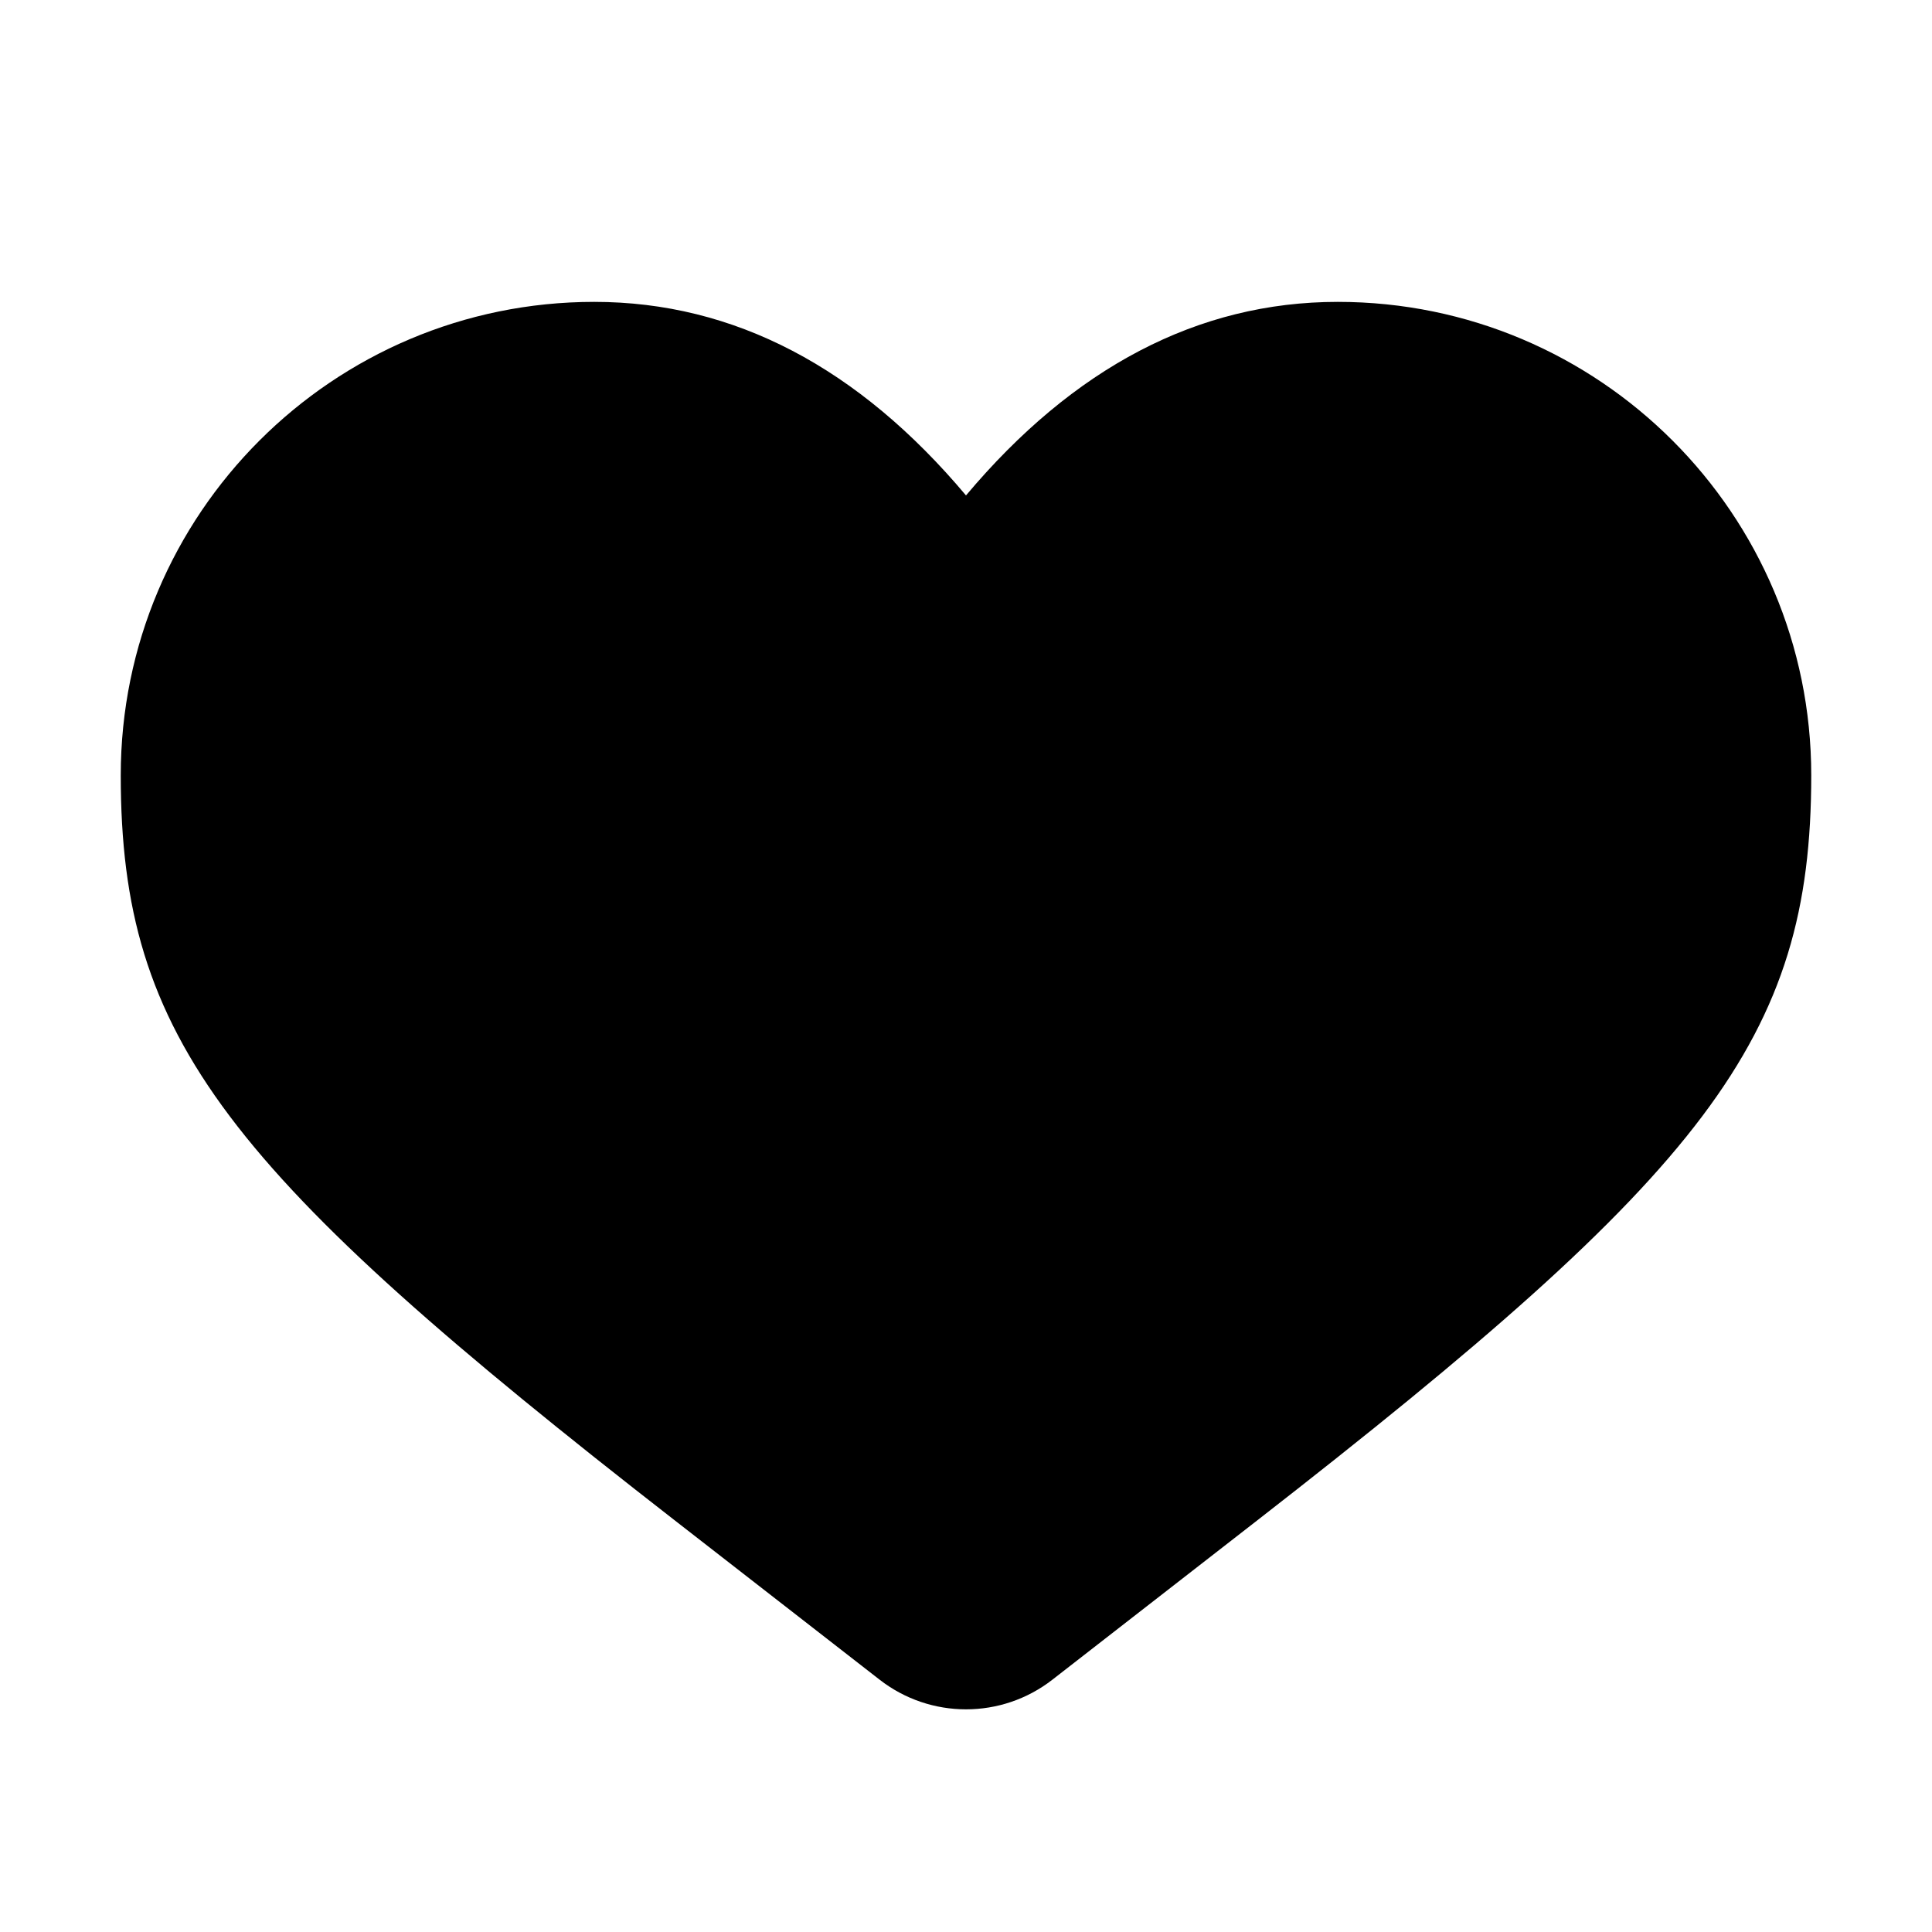
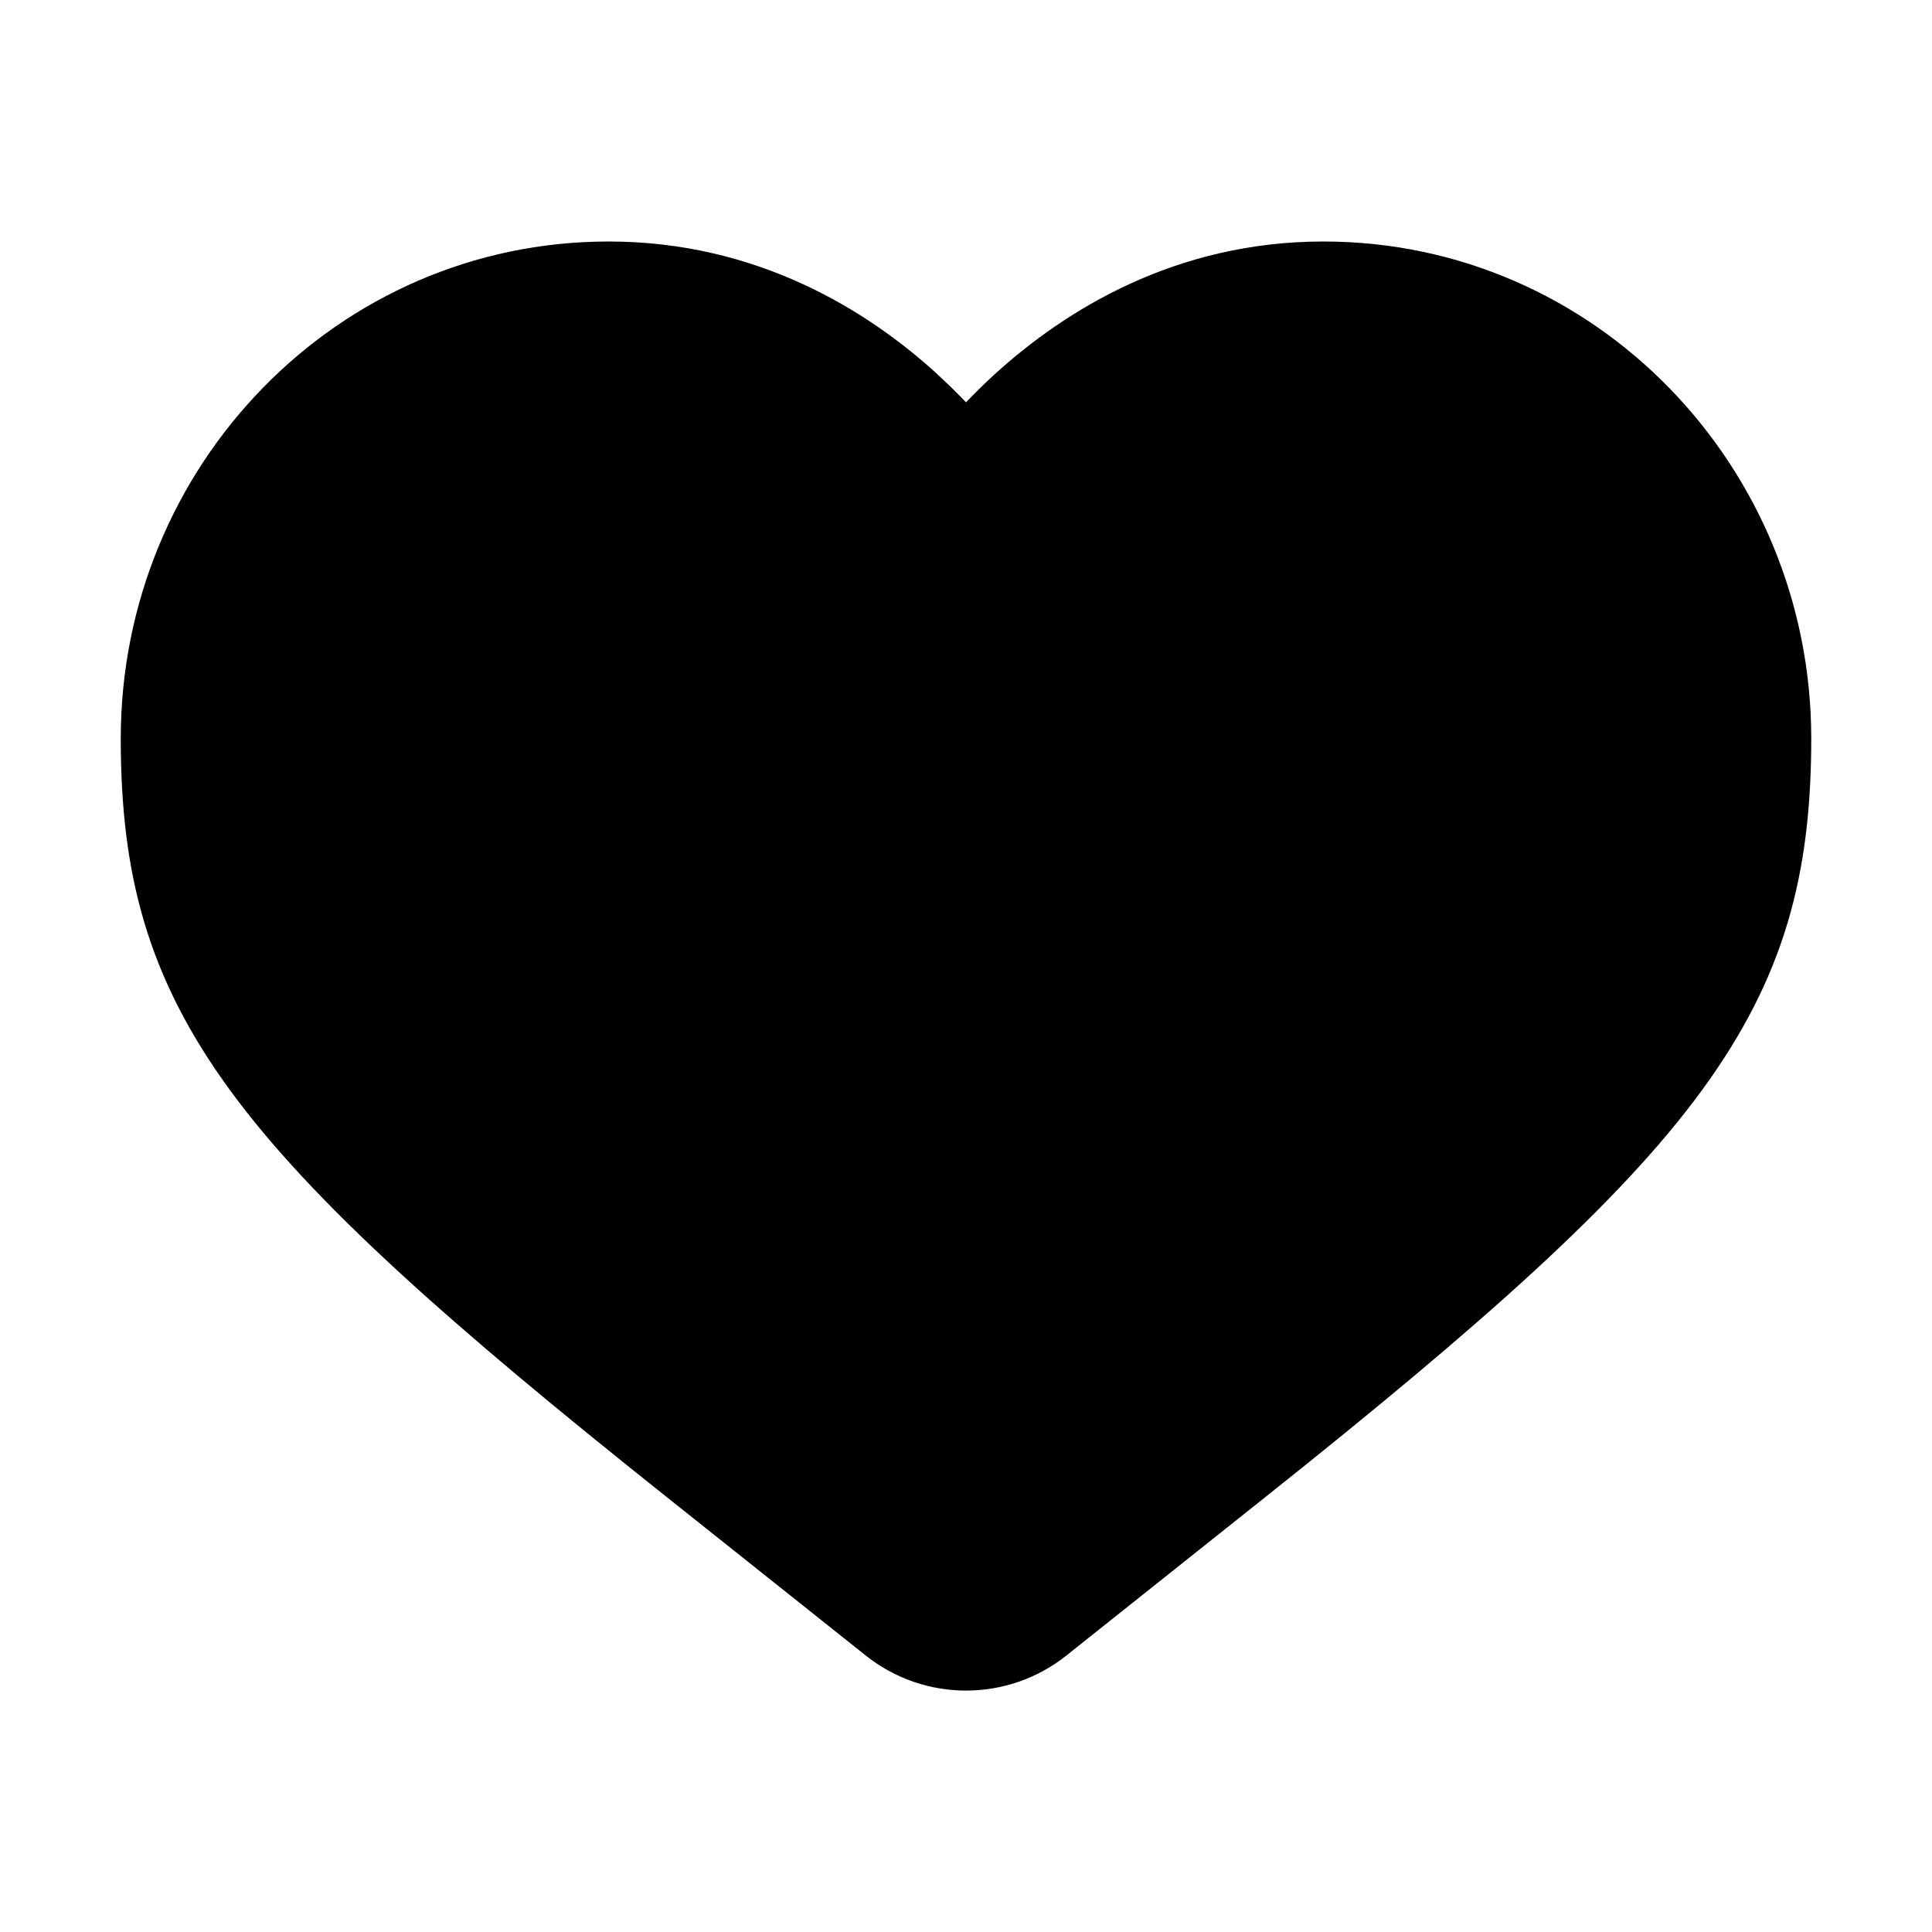
- <svg xmlns="http://www.w3.org/2000/svg" width="16px" height="16px" viewBox="0 0 16 16" version="1.1">
-   <defs />
-   <g id="Page-2" stroke="none" stroke-width="1" fill="none" fill-rule="evenodd">
-     <g id="like_16">
-       <rect id="Bounds" x="0" y="0" width="16" height="16" />
-       <path d="M11.079,2.5 C13.244,2.5 15,4.256 15,6.421 C15,8.608 14.124,9.704 10.407,12.595 L8.716,13.91 C8.295,14.238 7.705,14.238 7.284,13.91 L5.593,12.595 C1.876,9.704 1,8.608 1,6.421 C1,4.256 2.756,2.5 4.921,2.5 C6.081,2.5 7.112,3.046 8,4.103 C8.888,3.046 9.919,2.5 11.079,2.5 Z" id="Mask" fill="currentColor" fill-rule="nonzero" />
-     </g>
-   </g>
+ <svg xmlns="http://www.w3.org/2000/svg" width="16" height="16" fill="none" viewBox="0 0 16 16">
+   <path fill="currentColor" d="M7.761 3.098c.086.079.166.157.239.234a4.928 4.928 0 0 1 .239-.234C8.822 2.568 9.734 2 10.96 2 13.208 2 15 3.86 15 6.117c0 1.122-.221 1.976-.906 2.913-.678.927-1.809 1.93-3.607 3.362l-1.654 1.317a1.334 1.334 0 0 1-1.665 0l-1.654-1.317C3.715 10.96 2.584 9.956 1.906 9.03 1.221 8.093 1 7.239 1 6.117 1 3.86 2.792 2 5.04 2c1.227 0 2.14.567 2.722 1.098Z" />
</svg>
